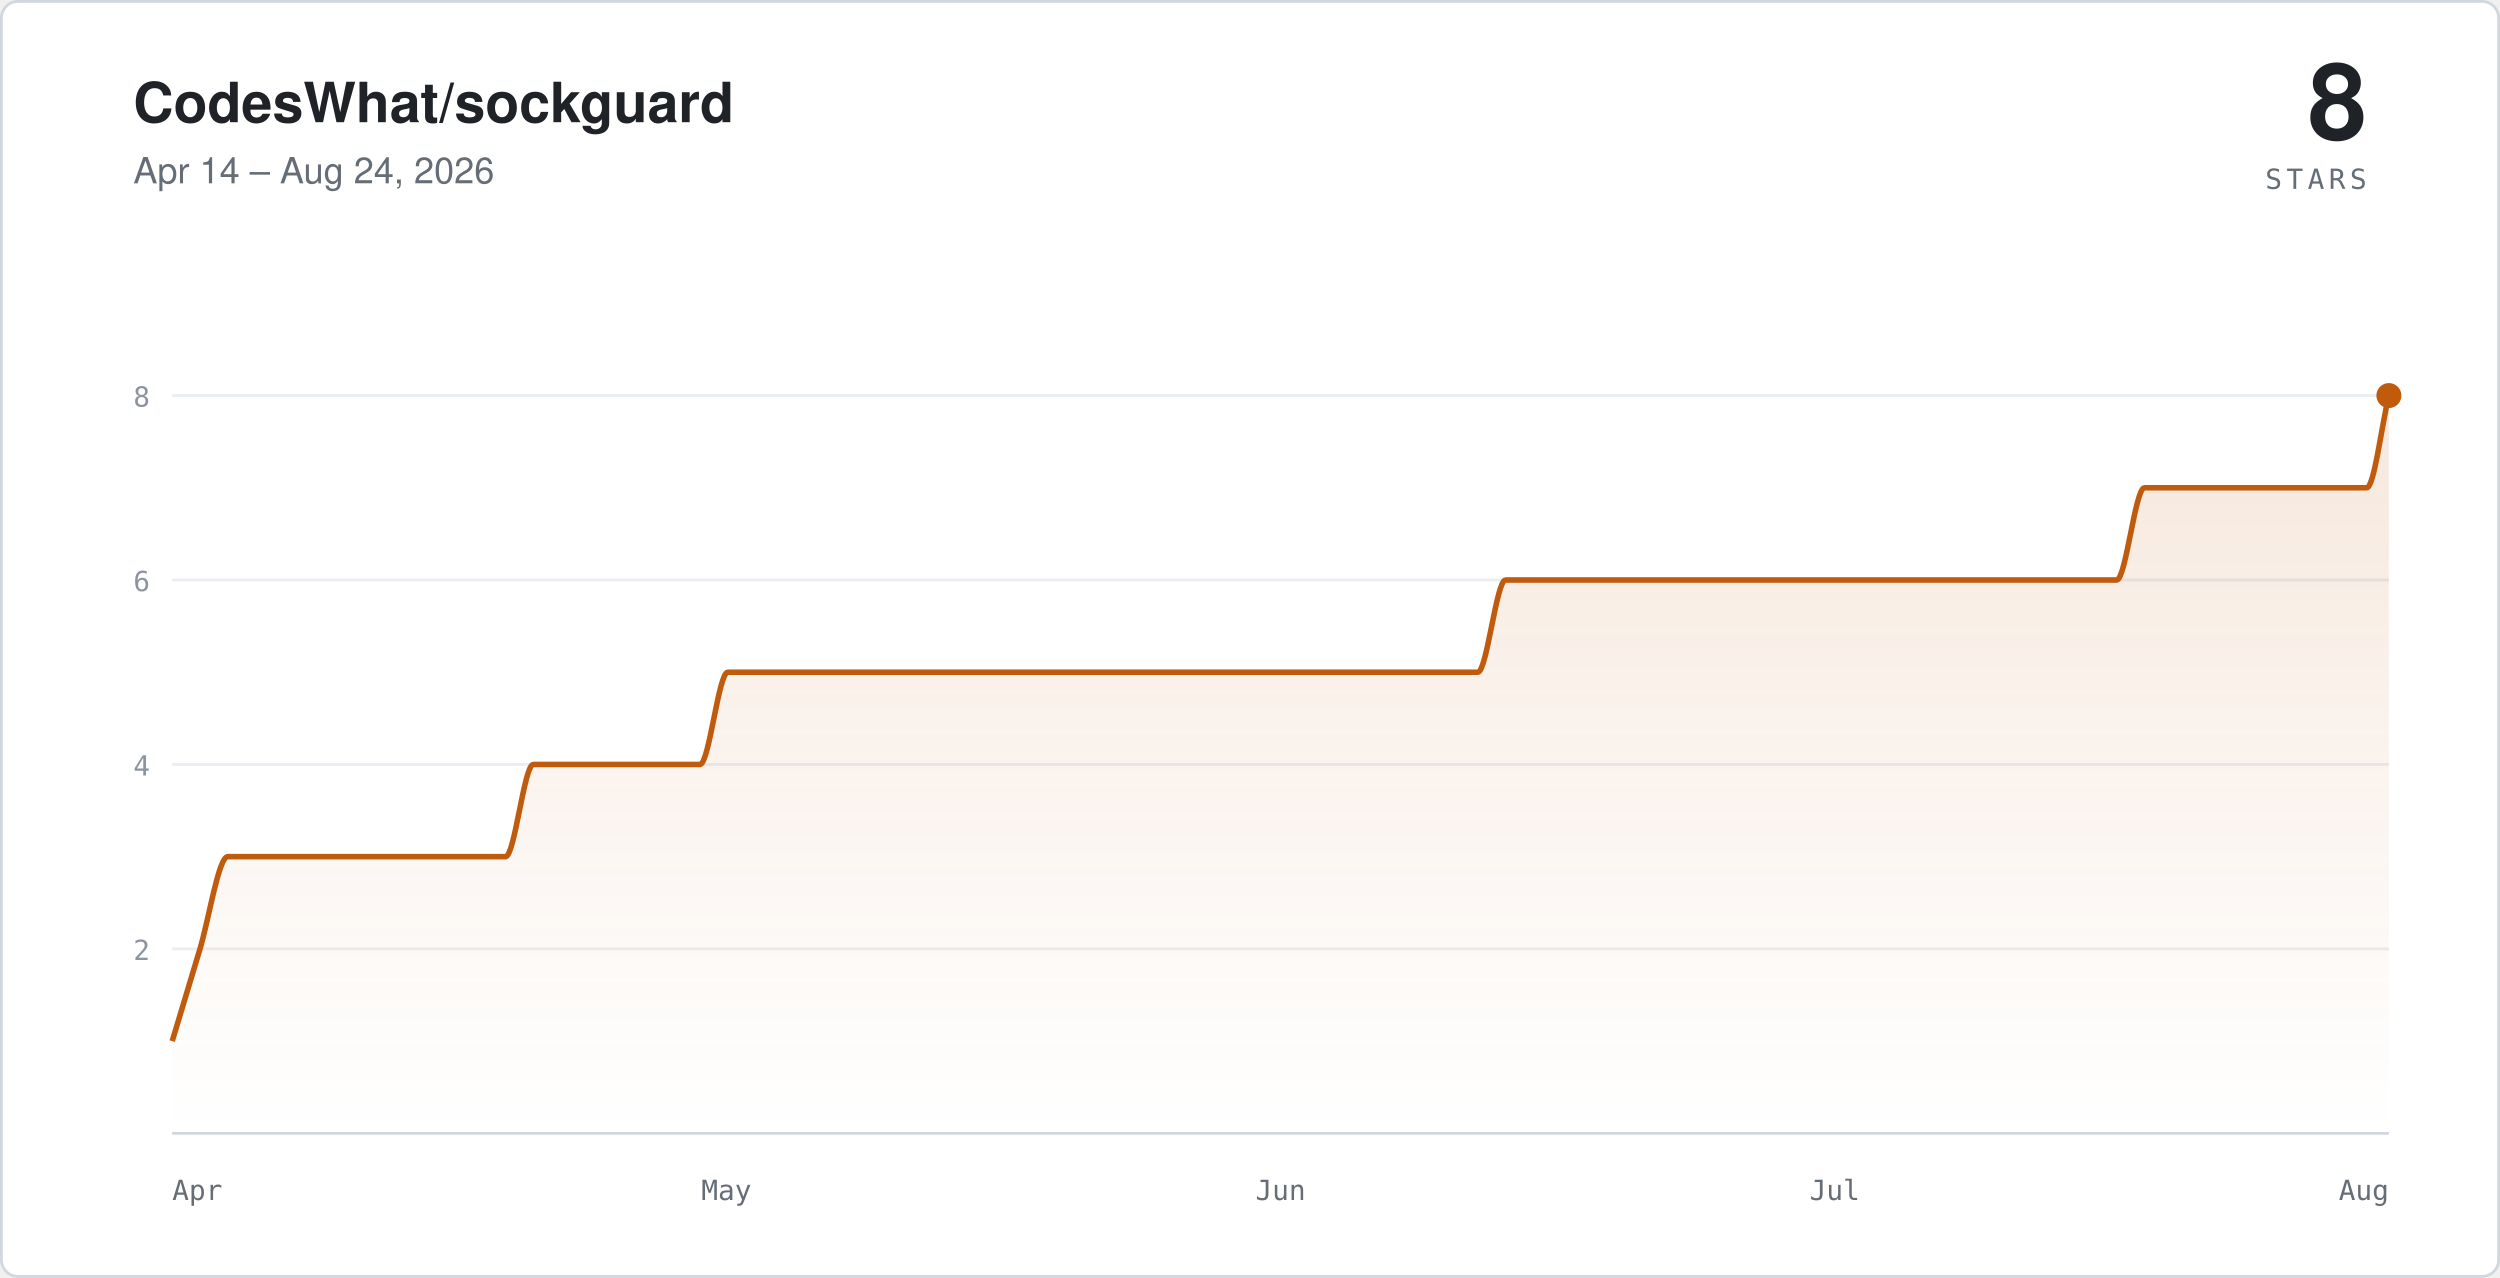
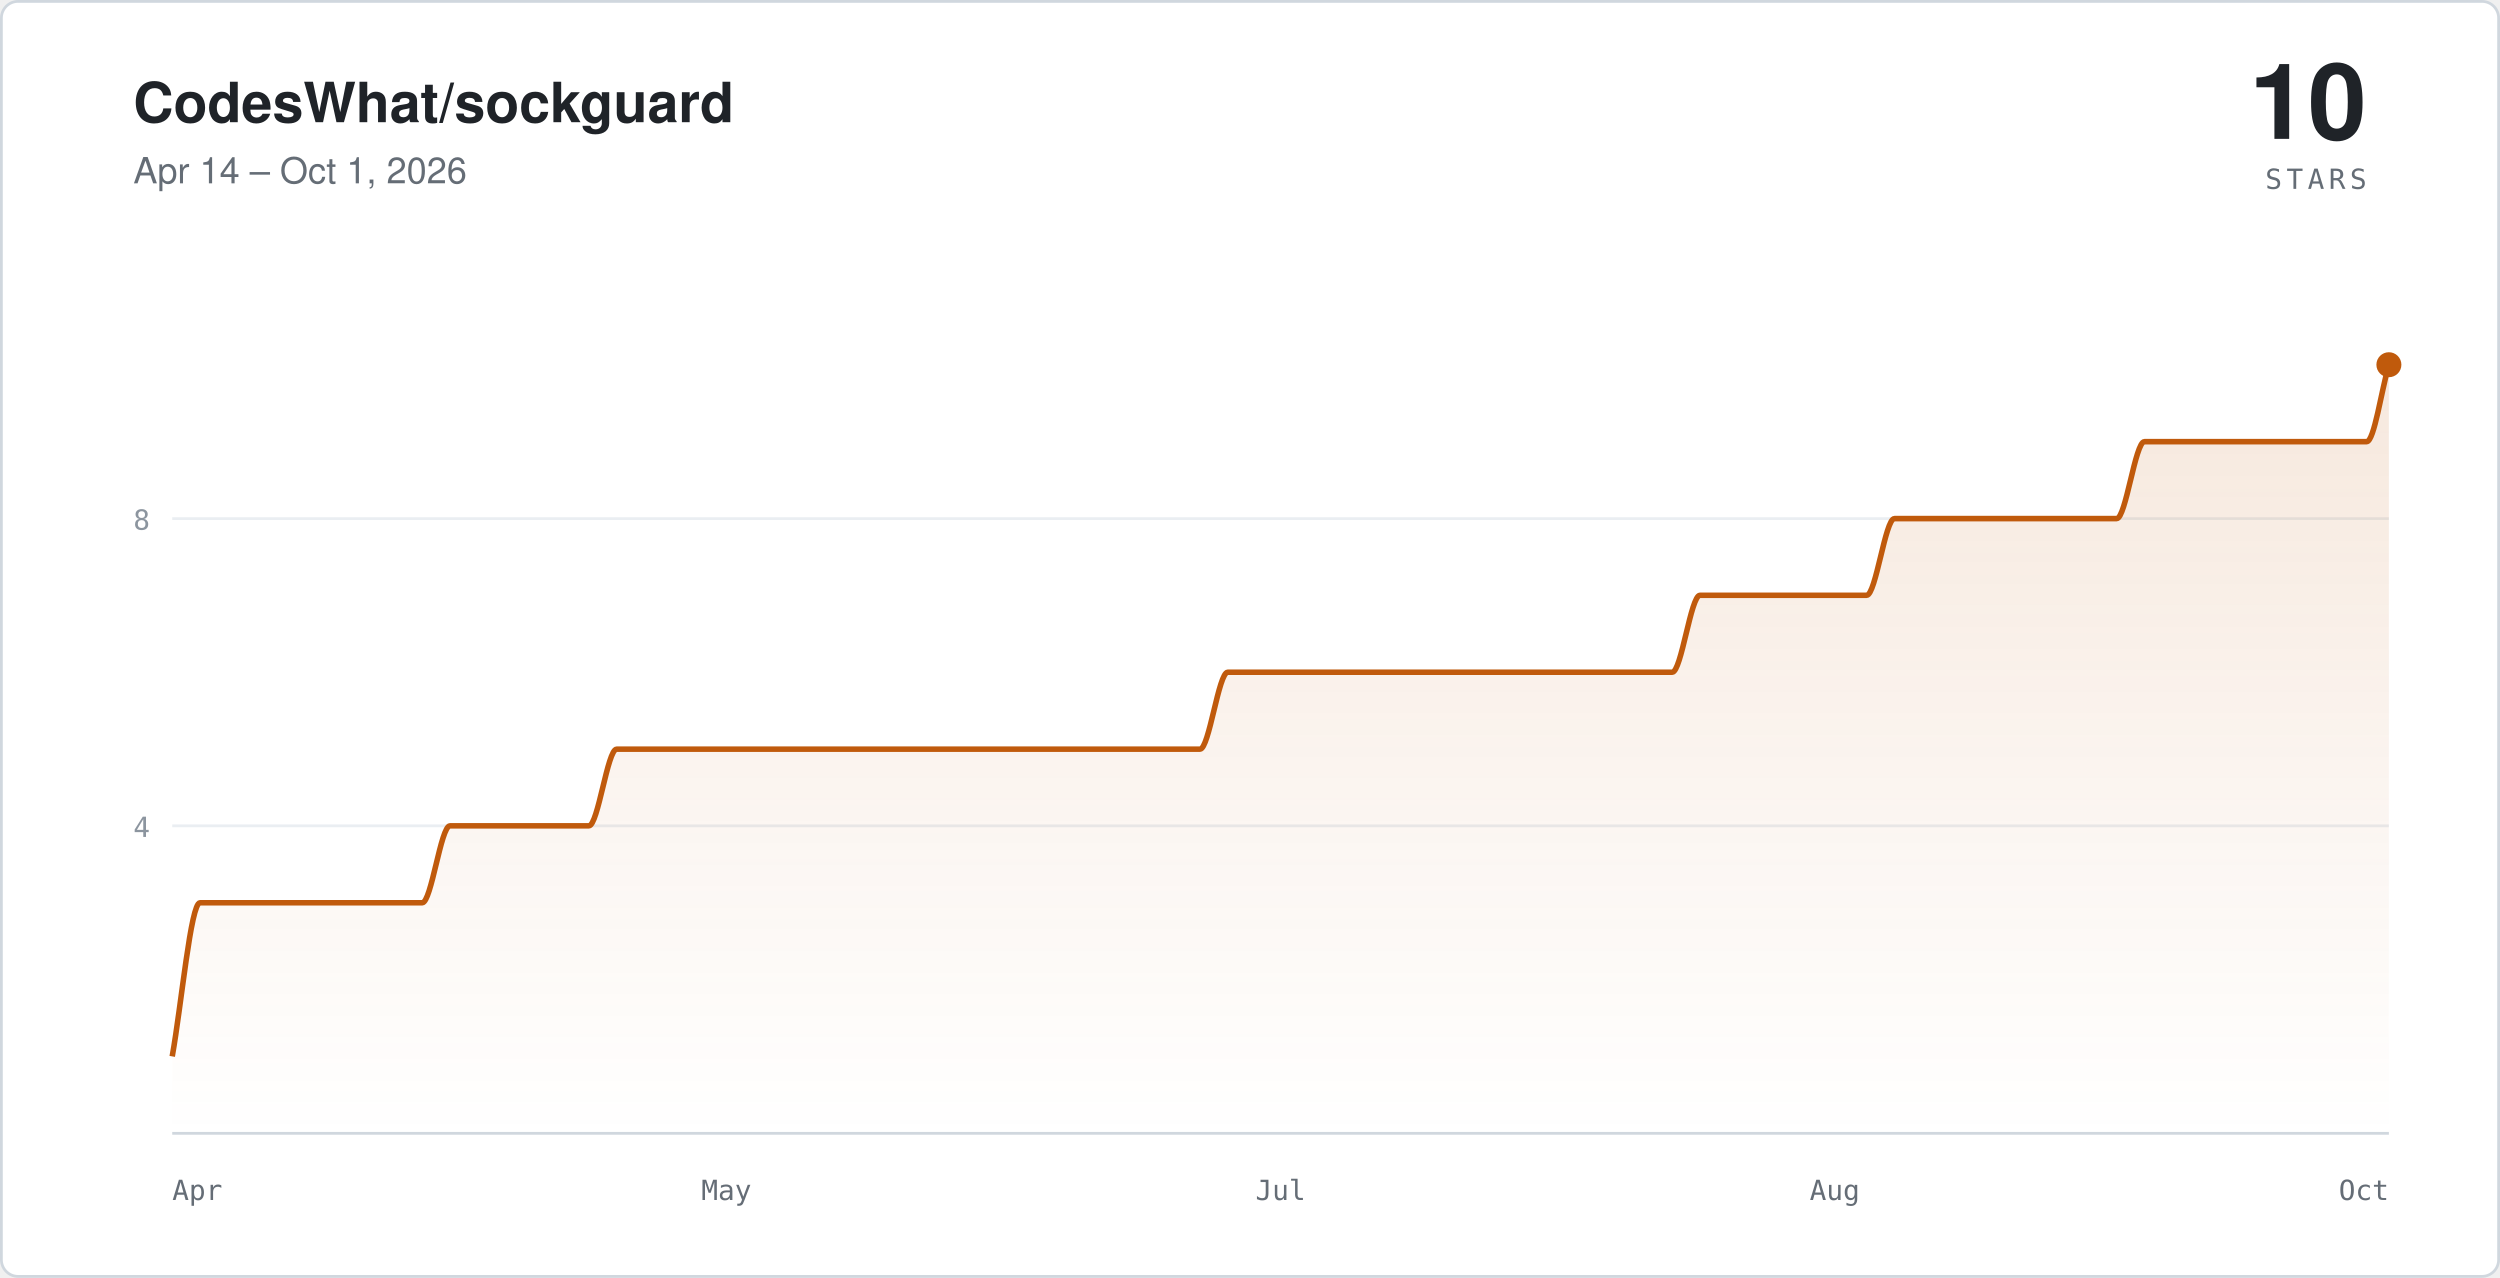
- <svg xmlns="http://www.w3.org/2000/svg" viewBox="0 0 900 460" width="900" height="460" role="img" aria-label="Star history for CodesWhat/sockguard: 8 stars, Apr 14 – Aug 24, 2026">
+ <svg xmlns="http://www.w3.org/2000/svg" viewBox="0 0 900 460" width="900" height="460" role="img" aria-label="Star history for CodesWhat/sockguard: 10 stars, Apr 14 – Oct 1, 2026">
  <defs>
    <linearGradient id="sc-light" x1="0" y1="0" x2="0" y2="1">
      <stop offset="0%" stop-color="#c05a0c" stop-opacity="0.14" />
      <stop offset="100%" stop-color="#c05a0c" stop-opacity="0" />
    </linearGradient>
  </defs>
  <rect x="0.5" y="0.5" width="899" height="459" rx="6" fill="#ffffff" stroke="#d0d7de" />
  <text x="48" y="44" fill="#1f2328" font-family="-apple-system,'Segoe UI',Helvetica,Arial,sans-serif" font-size="20" font-weight="600">CodesWhat/sockguard</text>
-   <text x="48" y="66" fill="#656d76" font-family="-apple-system,'Segoe UI',Helvetica,Arial,sans-serif" font-size="13">Apr 14 – Aug 24, 2026</text>
-   <text x="852" y="50" text-anchor="end" fill="#1f2328" font-family="-apple-system,'Segoe UI',Helvetica,Arial,sans-serif" font-size="38" font-weight="600">8</text>
+   <text x="48" y="66" fill="#656d76" font-family="-apple-system,'Segoe UI',Helvetica,Arial,sans-serif" font-size="13">Apr 14 – Oct 1, 2026</text>
+   <text x="852" y="50" text-anchor="end" fill="#1f2328" font-family="-apple-system,'Segoe UI',Helvetica,Arial,sans-serif" font-size="38" font-weight="600">10</text>
  <text x="852" y="68" text-anchor="end" fill="#656d76" font-family="ui-monospace,SFMono-Regular,Menlo,monospace" font-size="10" letter-spacing="0.16em">STARS</text>
  <g stroke="#eaeef2">
-     <line x1="62" y1="341.6" x2="860" y2="341.6" />
-     <line x1="62" y1="275.2" x2="860" y2="275.2" />
-     <line x1="62" y1="208.8" x2="860" y2="208.8" />
-     <line x1="62" y1="142.4" x2="860" y2="142.4" />
+     <line x1="62" y1="297.3" x2="860" y2="297.3" />
+     <line x1="62" y1="186.7" x2="860" y2="186.7" />
  </g>
  <line x1="62" y1="408" x2="860" y2="408" stroke="#d0d7de" />
-   <path fill="url(#sc-light)" stroke="none" d="M 62,374.8 C 65.3,363.7 68.7,352.7 72,341.6 C 75.3,330.5 78.7,308.4 82,308.4 C 85.3,308.4 88.7,308.4 92,308.4 C 95.3,308.4 98.7,308.4 102,308.4 C 105.3,308.4 108.7,308.4 112,308.4 C 115.3,308.4 118.7,308.4 122,308.4 C 125.3,308.4 128.7,308.4 132,308.4 C 135.3,308.4 138.7,308.4 142,308.4 C 145.3,308.4 148.7,308.4 152,308.4 C 155.3,308.4 158.7,308.4 162,308.4 C 165.3,308.4 168.7,308.4 172,308.4 C 175.3,308.4 178.7,308.4 182,308.4 C 185.3,308.4 188.7,275.2 192,275.2 C 195.3,275.2 198.7,275.2 202,275.2 C 205.3,275.2 208.7,275.2 212,275.2 C 215.3,275.2 218.7,275.2 222,275.2 C 225.3,275.2 228.7,275.2 232,275.2 C 235.3,275.2 238.7,275.2 242,275.2 C 245.3,275.2 248.7,275.2 252,275.2 C 255.3,275.2 258.7,242 262,242 C 265.3,242 268.7,242 272,242 C 275.3,242 278.7,242 282,242 C 285.3,242 288.7,242 292,242 C 295.3,242 298.7,242 302,242 C 305.3,242 308.7,242 312,242 C 315.3,242 318.7,242 322,242 C 325.3,242 328.7,242 332,242 C 335.3,242 338.7,242 342,242 C 345.3,242 348.7,242 352,242 C 355.3,242 358.7,242 362,242 C 365.3,242 368.7,242 372,242 C 375.3,242 378.7,242 382,242 C 385.3,242 388.7,242 392,242 C 395.3,242 398.7,242 402,242 C 405.3,242 408.7,242 412,242 C 415.3,242 418.7,242 422,242 C 425.3,242 428.7,242 432,242 C 435.3,242 438.7,242 442,242 C 445.3,242 448.7,242 452,242 C 455.3,242 458.7,242 462,242 C 465.3,242 468.7,242 472,242 C 475.3,242 478.7,242 482,242 C 485.3,242 488.7,242 492,242 C 495.3,242 498.7,242 502,242 C 505.3,242 508.7,242 512,242 C 515.3,242 518.7,242 522,242 C 525.3,242 528.7,242 532,242 C 535.3,242 538.7,208.8 542,208.8 C 545.3,208.8 548.7,208.8 552,208.8 C 555.3,208.8 558.7,208.8 562,208.8 C 565.3,208.8 568.7,208.8 572,208.8 C 575.3,208.8 578.7,208.8 582,208.8 C 585.3,208.8 588.7,208.8 592,208.8 C 595.3,208.8 598.7,208.8 602,208.8 C 605.3,208.8 608.7,208.8 612,208.8 C 615.3,208.8 618.7,208.8 622,208.8 C 625.3,208.8 628.7,208.8 632,208.8 C 635.3,208.8 638.7,208.8 642,208.8 C 645.3,208.8 648.7,208.8 652,208.8 C 655.3,208.8 658.7,208.8 662,208.8 C 665.3,208.8 668.7,208.8 672,208.8 C 675.3,208.8 678.7,208.8 682,208.8 C 685.3,208.8 688.7,208.8 692,208.8 C 695.3,208.8 698.7,208.8 702,208.8 C 705.3,208.8 708.7,208.8 712,208.8 C 715.3,208.8 718.7,208.8 722,208.8 C 725.3,208.8 728.7,208.8 732,208.8 C 735.3,208.8 738.7,208.8 742,208.8 C 745.3,208.8 748.7,208.8 752,208.8 C 755.3,208.8 758.7,208.8 762,208.8 C 765.3,208.8 768.7,175.6 772,175.6 C 775.3,175.6 778.7,175.6 782,175.6 C 785.3,175.6 788.7,175.6 792,175.6 C 795.3,175.6 798.7,175.6 802,175.6 C 805.3,175.6 808.7,175.6 812,175.6 C 815.3,175.6 818.7,175.6 822,175.6 C 825.3,175.6 828.7,175.6 832,175.6 C 835.3,175.6 838.7,175.6 842,175.6 C 845.3,175.6 848.7,175.6 852,175.6 C 854.7,175.6 857.3,153.5 860,142.4 L 860,408 L 62,408 Z" />
-   <path fill="none" stroke="#c05a0c" stroke-width="2" stroke-linejoin="round" d="M 62,374.8 C 65.3,363.7 68.7,352.7 72,341.6 C 75.3,330.5 78.7,308.4 82,308.4 C 85.3,308.4 88.7,308.4 92,308.4 C 95.3,308.4 98.7,308.4 102,308.4 C 105.3,308.4 108.7,308.4 112,308.4 C 115.3,308.4 118.7,308.4 122,308.4 C 125.3,308.4 128.7,308.4 132,308.4 C 135.3,308.4 138.7,308.4 142,308.4 C 145.3,308.4 148.7,308.4 152,308.4 C 155.3,308.4 158.7,308.4 162,308.4 C 165.3,308.4 168.7,308.4 172,308.4 C 175.3,308.4 178.7,308.4 182,308.4 C 185.3,308.4 188.7,275.2 192,275.2 C 195.3,275.2 198.7,275.2 202,275.2 C 205.3,275.2 208.7,275.2 212,275.2 C 215.3,275.2 218.7,275.2 222,275.2 C 225.3,275.2 228.7,275.2 232,275.2 C 235.3,275.2 238.7,275.2 242,275.2 C 245.3,275.2 248.7,275.2 252,275.2 C 255.3,275.2 258.7,242 262,242 C 265.3,242 268.7,242 272,242 C 275.3,242 278.7,242 282,242 C 285.3,242 288.7,242 292,242 C 295.3,242 298.7,242 302,242 C 305.3,242 308.7,242 312,242 C 315.3,242 318.7,242 322,242 C 325.3,242 328.7,242 332,242 C 335.3,242 338.7,242 342,242 C 345.3,242 348.7,242 352,242 C 355.3,242 358.7,242 362,242 C 365.3,242 368.7,242 372,242 C 375.3,242 378.7,242 382,242 C 385.3,242 388.7,242 392,242 C 395.3,242 398.7,242 402,242 C 405.3,242 408.7,242 412,242 C 415.3,242 418.7,242 422,242 C 425.3,242 428.7,242 432,242 C 435.3,242 438.7,242 442,242 C 445.3,242 448.7,242 452,242 C 455.3,242 458.7,242 462,242 C 465.3,242 468.7,242 472,242 C 475.3,242 478.7,242 482,242 C 485.3,242 488.7,242 492,242 C 495.3,242 498.7,242 502,242 C 505.3,242 508.7,242 512,242 C 515.3,242 518.7,242 522,242 C 525.3,242 528.7,242 532,242 C 535.3,242 538.7,208.8 542,208.8 C 545.3,208.8 548.7,208.8 552,208.8 C 555.3,208.8 558.7,208.8 562,208.8 C 565.3,208.8 568.7,208.8 572,208.8 C 575.3,208.8 578.7,208.8 582,208.8 C 585.3,208.8 588.7,208.8 592,208.8 C 595.3,208.8 598.7,208.8 602,208.8 C 605.3,208.8 608.7,208.8 612,208.8 C 615.3,208.8 618.7,208.8 622,208.8 C 625.3,208.8 628.7,208.8 632,208.8 C 635.3,208.8 638.7,208.8 642,208.8 C 645.3,208.8 648.7,208.8 652,208.8 C 655.3,208.8 658.7,208.8 662,208.8 C 665.3,208.8 668.7,208.8 672,208.8 C 675.3,208.8 678.7,208.8 682,208.8 C 685.3,208.8 688.7,208.8 692,208.8 C 695.3,208.8 698.7,208.8 702,208.8 C 705.3,208.8 708.7,208.8 712,208.8 C 715.3,208.8 718.7,208.8 722,208.8 C 725.3,208.8 728.7,208.8 732,208.8 C 735.3,208.8 738.7,208.8 742,208.8 C 745.3,208.8 748.7,208.8 752,208.8 C 755.3,208.8 758.7,208.8 762,208.8 C 765.3,208.8 768.7,175.6 772,175.6 C 775.3,175.6 778.7,175.6 782,175.6 C 785.3,175.6 788.7,175.6 792,175.6 C 795.3,175.6 798.7,175.6 802,175.6 C 805.3,175.6 808.7,175.6 812,175.6 C 815.3,175.6 818.7,175.6 822,175.6 C 825.3,175.6 828.7,175.6 832,175.6 C 835.3,175.6 838.7,175.6 842,175.6 C 845.3,175.6 848.7,175.6 852,175.6 C 854.7,175.6 857.3,153.5 860,142.4" />
-   <circle cx="860" cy="142.4" r="4.5" fill="#c05a0c" />
+   <path fill="url(#sc-light)" stroke="none" d="M 62,380.3 C 65.3,361.9 68.7,325 72,325 C 75.3,325 78.7,325 82,325 C 85.3,325 88.7,325 92,325 C 95.3,325 98.7,325 102,325 C 105.3,325 108.7,325 112,325 C 115.3,325 118.7,325 122,325 C 125.3,325 128.7,325 132,325 C 135.3,325 138.7,325 142,325 C 145.3,325 148.7,325 152,325 C 155.3,325 158.7,297.3 162,297.3 C 165.3,297.3 168.7,297.3 172,297.3 C 175.3,297.3 178.7,297.3 182,297.3 C 185.3,297.3 188.7,297.3 192,297.3 C 195.3,297.3 198.7,297.3 202,297.3 C 205.3,297.3 208.7,297.3 212,297.3 C 215.3,297.3 218.7,269.7 222,269.7 C 225.3,269.7 228.7,269.7 232,269.7 C 235.3,269.7 238.7,269.7 242,269.7 C 245.3,269.7 248.7,269.7 252,269.7 C 255.3,269.7 258.7,269.7 262,269.7 C 265.3,269.7 268.7,269.7 272,269.7 C 275.3,269.7 278.7,269.7 282,269.7 C 285.3,269.7 288.7,269.7 292,269.7 C 295.3,269.7 298.7,269.7 302,269.7 C 305.3,269.7 308.7,269.7 312,269.7 C 315.3,269.7 318.7,269.7 322,269.7 C 325.3,269.7 328.7,269.7 332,269.7 C 335.3,269.7 338.7,269.7 342,269.7 C 345.3,269.7 348.7,269.7 352,269.7 C 355.3,269.7 358.7,269.7 362,269.7 C 365.3,269.7 368.7,269.7 372,269.7 C 375.3,269.7 378.7,269.7 382,269.7 C 385.3,269.7 388.7,269.7 392,269.7 C 395.3,269.7 398.7,269.7 402,269.7 C 405.3,269.7 408.7,269.7 412,269.7 C 415.3,269.7 418.7,269.7 422,269.7 C 425.3,269.7 428.7,269.7 432,269.7 C 435.3,269.7 438.7,242 442,242 C 445.3,242 448.7,242 452,242 C 455.3,242 458.7,242 462,242 C 465.3,242 468.7,242 472,242 C 475.3,242 478.7,242 482,242 C 485.3,242 488.7,242 492,242 C 495.3,242 498.7,242 502,242 C 505.3,242 508.7,242 512,242 C 515.3,242 518.7,242 522,242 C 525.3,242 528.7,242 532,242 C 535.3,242 538.7,242 542,242 C 545.3,242 548.7,242 552,242 C 555.3,242 558.7,242 562,242 C 565.3,242 568.7,242 572,242 C 575.3,242 578.7,242 582,242 C 585.3,242 588.7,242 592,242 C 595.3,242 598.7,242 602,242 C 605.3,242 608.7,214.3 612,214.3 C 615.3,214.3 618.7,214.3 622,214.3 C 625.3,214.3 628.7,214.3 632,214.3 C 635.3,214.3 638.7,214.3 642,214.3 C 645.3,214.3 648.7,214.3 652,214.3 C 655.3,214.3 658.7,214.3 662,214.3 C 665.3,214.3 668.7,214.3 672,214.3 C 675.3,214.3 678.7,186.7 682,186.7 C 685.3,186.7 688.7,186.7 692,186.7 C 695.3,186.7 698.7,186.7 702,186.7 C 705.3,186.7 708.7,186.7 712,186.7 C 715.3,186.7 718.7,186.7 722,186.7 C 725.3,186.7 728.7,186.7 732,186.7 C 735.3,186.7 738.7,186.7 742,186.7 C 745.3,186.7 748.7,186.7 752,186.7 C 755.3,186.7 758.7,186.7 762,186.7 C 765.3,186.7 768.7,159 772,159 C 775.3,159 778.7,159 782,159 C 785.3,159 788.7,159 792,159 C 795.3,159 798.7,159 802,159 C 805.3,159 808.7,159 812,159 C 815.3,159 818.7,159 822,159 C 825.3,159 828.7,159 832,159 C 835.3,159 838.7,159 842,159 C 845.3,159 848.7,159 852,159 C 854.7,159 857.3,140.6 860,131.3 L 860,408 L 62,408 Z" />
+   <path fill="none" stroke="#c05a0c" stroke-width="2" stroke-linejoin="round" d="M 62,380.3 C 65.3,361.9 68.7,325 72,325 C 75.3,325 78.7,325 82,325 C 85.3,325 88.7,325 92,325 C 95.3,325 98.7,325 102,325 C 105.3,325 108.7,325 112,325 C 115.3,325 118.7,325 122,325 C 125.3,325 128.7,325 132,325 C 135.3,325 138.7,325 142,325 C 145.3,325 148.7,325 152,325 C 155.3,325 158.7,297.3 162,297.3 C 165.3,297.3 168.7,297.3 172,297.3 C 175.3,297.3 178.7,297.3 182,297.3 C 185.3,297.3 188.7,297.3 192,297.3 C 195.3,297.3 198.7,297.3 202,297.3 C 205.3,297.3 208.7,297.3 212,297.3 C 215.3,297.3 218.7,269.7 222,269.7 C 225.3,269.7 228.7,269.7 232,269.7 C 235.3,269.7 238.7,269.7 242,269.7 C 245.3,269.7 248.7,269.7 252,269.7 C 255.3,269.7 258.7,269.7 262,269.7 C 265.3,269.7 268.7,269.7 272,269.7 C 275.3,269.7 278.7,269.7 282,269.7 C 285.3,269.7 288.7,269.7 292,269.7 C 295.3,269.7 298.7,269.7 302,269.7 C 305.3,269.7 308.7,269.7 312,269.7 C 315.3,269.7 318.7,269.7 322,269.7 C 325.3,269.7 328.7,269.7 332,269.7 C 335.3,269.7 338.7,269.7 342,269.7 C 345.3,269.7 348.7,269.7 352,269.7 C 355.3,269.7 358.7,269.7 362,269.7 C 365.3,269.7 368.7,269.7 372,269.7 C 375.3,269.7 378.7,269.7 382,269.7 C 385.3,269.7 388.7,269.7 392,269.7 C 395.3,269.7 398.7,269.7 402,269.7 C 405.3,269.7 408.7,269.7 412,269.7 C 415.3,269.7 418.7,269.7 422,269.7 C 425.3,269.7 428.7,269.7 432,269.7 C 435.3,269.7 438.7,242 442,242 C 445.3,242 448.7,242 452,242 C 455.3,242 458.7,242 462,242 C 465.3,242 468.7,242 472,242 C 475.3,242 478.7,242 482,242 C 485.3,242 488.7,242 492,242 C 495.3,242 498.7,242 502,242 C 505.3,242 508.7,242 512,242 C 515.3,242 518.7,242 522,242 C 525.3,242 528.7,242 532,242 C 535.3,242 538.7,242 542,242 C 545.3,242 548.7,242 552,242 C 555.3,242 558.7,242 562,242 C 565.3,242 568.7,242 572,242 C 575.3,242 578.7,242 582,242 C 585.3,242 588.7,242 592,242 C 595.3,242 598.7,242 602,242 C 605.3,242 608.7,214.3 612,214.3 C 615.3,214.3 618.7,214.3 622,214.3 C 625.3,214.3 628.7,214.3 632,214.3 C 635.3,214.3 638.7,214.3 642,214.3 C 645.3,214.3 648.7,214.3 652,214.3 C 655.3,214.3 658.7,214.3 662,214.3 C 665.3,214.3 668.7,214.3 672,214.3 C 675.3,214.3 678.7,186.7 682,186.7 C 685.3,186.7 688.7,186.7 692,186.7 C 695.3,186.7 698.7,186.7 702,186.7 C 705.3,186.7 708.7,186.7 712,186.7 C 715.3,186.7 718.7,186.7 722,186.7 C 725.3,186.7 728.7,186.7 732,186.7 C 735.3,186.7 738.7,186.7 742,186.7 C 745.3,186.7 748.7,186.7 752,186.7 C 755.3,186.7 758.7,186.7 762,186.7 C 765.3,186.7 768.7,159 772,159 C 775.3,159 778.7,159 782,159 C 785.3,159 788.7,159 792,159 C 795.3,159 798.7,159 802,159 C 805.3,159 808.7,159 812,159 C 815.3,159 818.7,159 822,159 C 825.3,159 828.7,159 832,159 C 835.3,159 838.7,159 842,159 C 845.3,159 848.7,159 852,159 C 854.7,159 857.3,140.6 860,131.3" />
+   <circle cx="860" cy="131.3" r="4.5" fill="#c05a0c" />
  <g fill="#656d76" font-family="ui-monospace,SFMono-Regular,Menlo,monospace" font-size="10">
    <text x="62" y="432">Apr</text>
    <text x="261.5" y="432" text-anchor="middle">May</text>
-     <text x="461" y="432" text-anchor="middle">Jun</text>
-     <text x="660.5" y="432" text-anchor="middle">Jul</text>
-     <text x="860" y="432" text-anchor="end">Aug</text>
+     <text x="461" y="432" text-anchor="middle">Jul</text>
+     <text x="660.5" y="432" text-anchor="middle">Aug</text>
+     <text x="860" y="432" text-anchor="end">Oct</text>
  </g>
  <g fill="#8c959f" font-family="ui-monospace,SFMono-Regular,Menlo,monospace" font-size="10" text-anchor="end">
-     <text x="54" y="345.6">2</text>
-     <text x="54" y="279.2">4</text>
-     <text x="54" y="212.8">6</text>
-     <text x="54" y="146.4">8</text>
+     <text x="54" y="301.3">4</text>
+     <text x="54" y="190.7">8</text>
  </g>
</svg>
